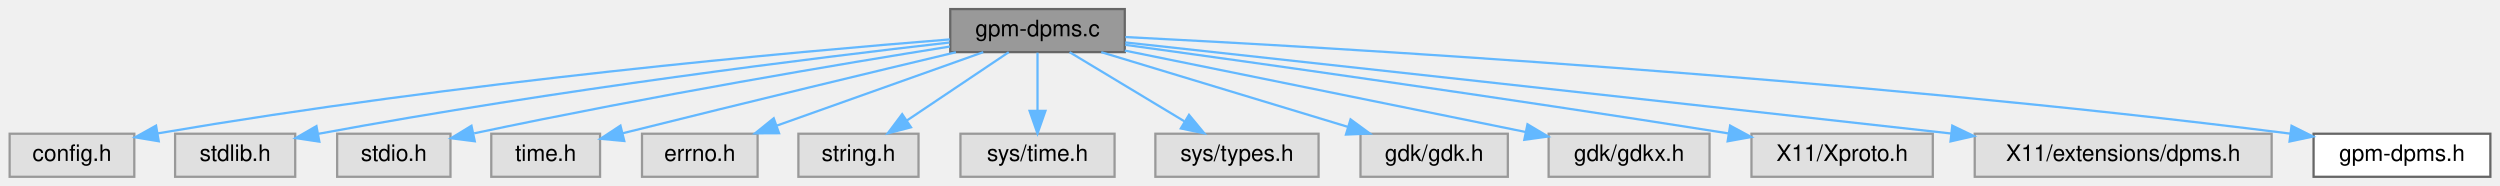
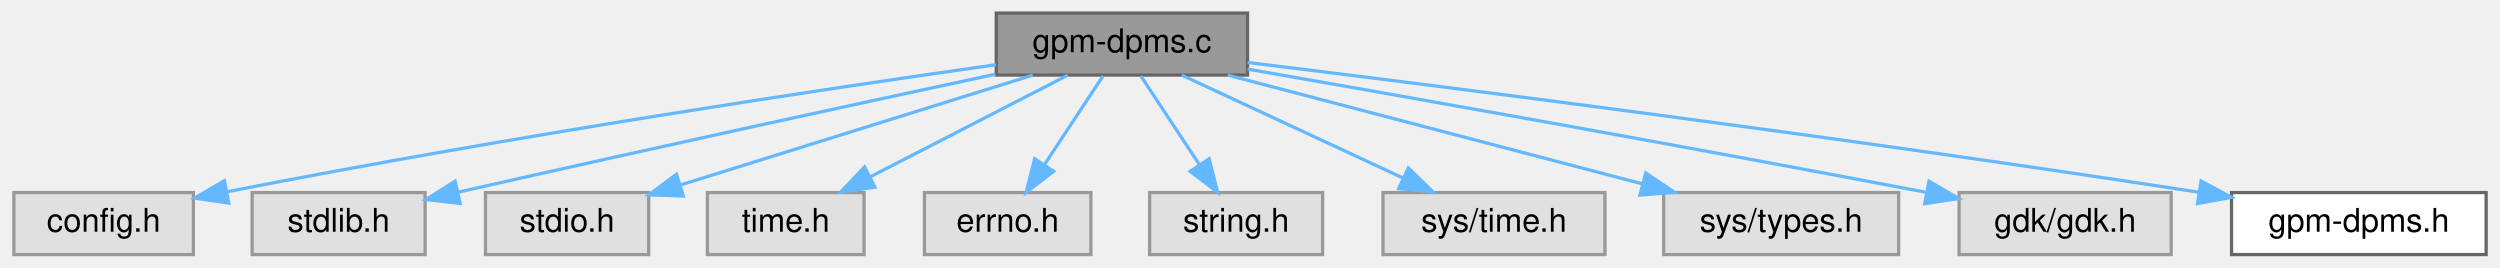
- <svg xmlns="http://www.w3.org/2000/svg" xmlns:xlink="http://www.w3.org/1999/xlink" width="1103pt" height="82pt" viewBox="0.00 0.00 1102.50 82.00">
+ <svg xmlns="http://www.w3.org/2000/svg" xmlns:xlink="http://www.w3.org/1999/xlink" width="766pt" height="82pt" viewBox="0.00 0.00 765.50 82.00">
  <g id="graph0" class="graph" transform="scale(1 1) rotate(0) translate(4 78)">
    <g id="Node000001" class="node">
      <g id="a_Node000001">
        <a xlink:title=" ">
-           <polygon fill="#999999" stroke="#666666" points="492,-74 415,-74 415,-55 492,-55 492,-74" />
-           <text text-anchor="middle" x="453.5" y="-62" font-family="Helvetica,sans-Serif" font-size="10.00">gpm-dpms.c</text>
+           <polygon fill="#999999" stroke="#666666" points="378,-74 301,-74 301,-55 378,-55 378,-74" />
+           <text text-anchor="middle" x="339.5" y="-62" font-family="Helvetica,sans-Serif" font-size="10.00">gpm-dpms.c</text>
        </a>
      </g>
    </g>
    <g id="Node000002" class="node">
      <g id="a_Node000002">
        <a xlink:title=" ">
          <polygon fill="#e0e0e0" stroke="#999999" points="55,-19 0,-19 0,0 55,0 55,-19" />
          <text text-anchor="middle" x="27.5" y="-7" font-family="Helvetica,sans-Serif" font-size="10.00">config.h</text>
        </a>
      </g>
    </g>
    <g id="edge1_Node000001_Node000002" class="edge">
      <g id="a_edge1_Node000001_Node000002">
        <a xlink:title=" ">
-           <path fill="none" stroke="#63b8ff" d="M414.81,-60.61C346.22,-55.16 198.66,-41.95 65.32,-19.15" />
-           <polygon fill="#63b8ff" stroke="#63b8ff" points="65.79,-15.68 55.34,-17.42 64.6,-22.57 65.79,-15.68" />
+           <path fill="none" stroke="#63b8ff" d="M300.95,-58.18C249.38,-50.87 154.91,-36.78 65.41,-19.27" />
+           <polygon fill="#63b8ff" stroke="#63b8ff" points="65.85,-15.79 55.36,-17.29 64.5,-22.66 65.85,-15.79" />
        </a>
      </g>
    </g>
    <g id="Node000003" class="node">
      <g id="a_Node000003">
        <a xlink:title=" ">
          <polygon fill="#e0e0e0" stroke="#999999" points="126,-19 73,-19 73,0 126,0 126,-19" />
          <text text-anchor="middle" x="99.5" y="-7" font-family="Helvetica,sans-Serif" font-size="10.00">stdlib.h</text>
        </a>
      </g>
    </g>
    <g id="edge2_Node000001_Node000003" class="edge">
      <g id="a_edge2_Node000001_Node000003">
        <a xlink:title=" ">
-           <path fill="none" stroke="#63b8ff" d="M414.64,-59.24C356.35,-52.59 242.65,-38.64 136.13,-18.95" />
-           <polygon fill="#63b8ff" stroke="#63b8ff" points="136.65,-15.49 126.18,-17.09 135.36,-22.37 136.65,-15.49" />
+           <path fill="none" stroke="#63b8ff" d="M300.73,-55.25C261.66,-46.89 199.4,-33.44 135.99,-19.08" />
+           <polygon fill="#63b8ff" stroke="#63b8ff" points="136.75,-15.66 126.22,-16.86 135.2,-22.49 136.75,-15.66" />
        </a>
      </g>
    </g>
    <g id="Node000004" class="node">
      <g id="a_Node000004">
        <a xlink:title=" ">
          <polygon fill="#e0e0e0" stroke="#999999" points="194.5,-19 144.5,-19 144.5,0 194.5,0 194.5,-19" />
          <text text-anchor="middle" x="169.5" y="-7" font-family="Helvetica,sans-Serif" font-size="10.00">stdio.h</text>
        </a>
      </g>
    </g>
    <g id="edge3_Node000001_Node000004" class="edge">
      <g id="a_edge3_Node000001_Node000004">
        <a xlink:title=" ">
-           <path fill="none" stroke="#63b8ff" d="M414.79,-57.46C367.54,-49.9 284.99,-36.09 204.96,-19.19" />
-           <polygon fill="#63b8ff" stroke="#63b8ff" points="205.22,-15.67 194.71,-17.01 203.76,-22.51 205.22,-15.67" />
+           <path fill="none" stroke="#63b8ff" d="M312.19,-54.98C282.88,-45.85 236.26,-31.31 204.34,-21.36" />
+           <polygon fill="#63b8ff" stroke="#63b8ff" points="205.12,-17.94 194.53,-18.3 203.03,-24.62 205.12,-17.94" />
        </a>
      </g>
    </g>
    <g id="Node000005" class="node">
      <g id="a_Node000005">
        <a xlink:title=" ">
          <polygon fill="#e0e0e0" stroke="#999999" points="260.5,-19 212.5,-19 212.5,0 260.5,0 260.5,-19" />
          <text text-anchor="middle" x="236.5" y="-7" font-family="Helvetica,sans-Serif" font-size="10.00">time.h</text>
        </a>
      </g>
    </g>
    <g id="edge4_Node000001_Node000005" class="edge">
      <g id="a_edge4_Node000001_Node000005">
        <a xlink:title=" ">
-           <path fill="none" stroke="#63b8ff" d="M417.5,-54.96C382.41,-46.6 327.28,-33.37 270.51,-19.22" />
-           <polygon fill="#63b8ff" stroke="#63b8ff" points="271.19,-15.79 260.64,-16.76 269.49,-22.58 271.19,-15.79" />
+           <path fill="none" stroke="#63b8ff" d="M322.95,-54.98C306.61,-46.57 281.37,-33.59 262.37,-23.81" />
+           <polygon fill="#63b8ff" stroke="#63b8ff" points="263.84,-20.63 253.35,-19.17 260.64,-26.86 263.84,-20.63" />
        </a>
      </g>
    </g>
    <g id="Node000006" class="node">
      <g id="a_Node000006">
        <a xlink:title=" ">
          <polygon fill="#e0e0e0" stroke="#999999" points="330,-19 279,-19 279,0 330,0 330,-19" />
          <text text-anchor="middle" x="304.5" y="-7" font-family="Helvetica,sans-Serif" font-size="10.00">errno.h</text>
        </a>
      </g>
    </g>
    <g id="edge5_Node000001_Node000006" class="edge">
      <g id="a_edge5_Node000001_Node000006">
        <a xlink:title=" ">
-           <path fill="none" stroke="#63b8ff" d="M429.56,-54.98C404.94,-46.23 366.38,-32.51 338.58,-22.62" />
-           <polygon fill="#63b8ff" stroke="#63b8ff" points="339.47,-19.22 328.88,-19.17 337.12,-25.82 339.47,-19.22" />
+           <path fill="none" stroke="#63b8ff" d="M333.72,-54.75C328.88,-47.42 321.82,-36.73 315.86,-27.7" />
+           <polygon fill="#63b8ff" stroke="#63b8ff" points="318.6,-25.5 310.17,-19.09 312.76,-29.36 318.6,-25.5" />
        </a>
      </g>
    </g>
    <g id="Node000007" class="node">
      <g id="a_Node000007">
        <a xlink:title=" ">
          <polygon fill="#e0e0e0" stroke="#999999" points="401,-19 348,-19 348,0 401,0 401,-19" />
          <text text-anchor="middle" x="374.5" y="-7" font-family="Helvetica,sans-Serif" font-size="10.00">string.h</text>
        </a>
      </g>
    </g>
    <g id="edge6_Node000001_Node000007" class="edge">
      <g id="a_edge6_Node000001_Node000007">
        <a xlink:title=" ">
-           <path fill="none" stroke="#63b8ff" d="M440.81,-54.98C428.67,-46.84 410.14,-34.41 395.75,-24.76" />
-           <polygon fill="#63b8ff" stroke="#63b8ff" points="397.68,-21.84 387.42,-19.17 393.78,-27.65 397.68,-21.84" />
+           <path fill="none" stroke="#63b8ff" d="M345.28,-54.75C350.12,-47.42 357.18,-36.73 363.14,-27.7" />
+           <polygon fill="#63b8ff" stroke="#63b8ff" points="366.24,-29.36 368.83,-19.09 360.4,-25.5 366.24,-29.36" />
        </a>
      </g>
    </g>
    <g id="Node000008" class="node">
      <g id="a_Node000008">
        <a xlink:title=" ">
          <polygon fill="#e0e0e0" stroke="#999999" points="487.5,-19 419.5,-19 419.5,0 487.5,0 487.5,-19" />
          <text text-anchor="middle" x="453.5" y="-7" font-family="Helvetica,sans-Serif" font-size="10.00">sys/time.h</text>
        </a>
      </g>
    </g>
    <g id="edge7_Node000001_Node000008" class="edge">
      <g id="a_edge7_Node000001_Node000008">
        <a xlink:title=" ">
-           <path fill="none" stroke="#63b8ff" d="M453.5,-54.75C453.5,-47.8 453.5,-37.85 453.5,-29.13" />
-           <polygon fill="#63b8ff" stroke="#63b8ff" points="457,-29.09 453.5,-19.09 450,-29.09 457,-29.09" />
+           <path fill="none" stroke="#63b8ff" d="M357.82,-54.98C376.16,-46.46 404.61,-33.23 425.73,-23.41" />
+           <polygon fill="#63b8ff" stroke="#63b8ff" points="427.26,-26.56 434.85,-19.17 424.31,-20.21 427.26,-26.56" />
        </a>
      </g>
    </g>
    <g id="Node000009" class="node">
      <g id="a_Node000009">
        <a xlink:title=" ">
          <polygon fill="#e0e0e0" stroke="#999999" points="577.5,-19 505.5,-19 505.5,0 577.5,0 577.5,-19" />
          <text text-anchor="middle" x="541.5" y="-7" font-family="Helvetica,sans-Serif" font-size="10.00">sys/types.h</text>
        </a>
      </g>
    </g>
    <g id="edge8_Node000001_Node000009" class="edge">
      <g id="a_edge8_Node000001_Node000009">
        <a xlink:title=" ">
-           <path fill="none" stroke="#63b8ff" d="M467.64,-54.98C481.29,-46.77 502.19,-34.18 518.28,-24.49" />
-           <polygon fill="#63b8ff" stroke="#63b8ff" points="520.34,-27.33 527.1,-19.17 516.73,-21.33 520.34,-27.33" />
+           <path fill="none" stroke="#63b8ff" d="M371.95,-54.98C406.46,-45.93 461.16,-31.58 499.06,-21.64" />
+           <polygon fill="#63b8ff" stroke="#63b8ff" points="500.01,-25.01 508.79,-19.08 498.23,-18.23 500.01,-25.01" />
        </a>
      </g>
    </g>
    <g id="Node000010" class="node">
      <g id="a_Node000010">
        <a xlink:title=" ">
          <polygon fill="#e0e0e0" stroke="#999999" points="661,-19 596,-19 596,0 661,0 661,-19" />
          <text text-anchor="middle" x="628.5" y="-7" font-family="Helvetica,sans-Serif" font-size="10.00">gdk/gdk.h</text>
        </a>
      </g>
    </g>
    <g id="edge9_Node000001_Node000010" class="edge">
      <g id="a_edge9_Node000001_Node000010">
        <a xlink:title=" ">
-           <path fill="none" stroke="#63b8ff" d="M481.62,-54.98C511.12,-46.05 557.69,-31.94 590.47,-22.02" />
-           <polygon fill="#63b8ff" stroke="#63b8ff" points="591.61,-25.33 600.16,-19.08 589.58,-18.63 591.61,-25.33" />
+           <path fill="none" stroke="#63b8ff" d="M378.05,-56.82C424.7,-48.67 505.88,-34.32 585.72,-19.11" />
+           <polygon fill="#63b8ff" stroke="#63b8ff" points="586.79,-22.47 595.95,-17.16 585.48,-15.6 586.79,-22.47" />
        </a>
      </g>
    </g>
    <g id="Node000011" class="node">
      <g id="a_Node000011">
-         <a xlink:title=" ">
-           <polygon fill="#e0e0e0" stroke="#999999" points="750,-19 679,-19 679,0 750,0 750,-19" />
-           <text text-anchor="middle" x="714.5" y="-7" font-family="Helvetica,sans-Serif" font-size="10.00">gdk/gdkx.h</text>
+         <a xlink:href="gpm-dpms_8h.html" target="_top" xlink:title=" ">
+           <polygon fill="white" stroke="#666666" points="757.5,-19 679.5,-19 679.5,0 757.5,0 757.5,-19" />
+           <text text-anchor="middle" x="718.5" y="-7" font-family="Helvetica,sans-Serif" font-size="10.00">gpm-dpms.h</text>
        </a>
      </g>
    </g>
    <g id="edge10_Node000001_Node000011" class="edge">
      <g id="a_edge10_Node000001_Node000011">
        <a xlink:title=" ">
-           <path fill="none" stroke="#63b8ff" d="M492.01,-55.68C539.11,-46.12 618.72,-29.95 668.85,-19.77" />
-           <polygon fill="#63b8ff" stroke="#63b8ff" points="669.67,-23.18 678.77,-17.76 668.27,-16.32 669.67,-23.18" />
-         </a>
-       </g>
-     </g>
-     <g id="Node000012" class="node">
-       <g id="a_Node000012">
-         <a xlink:title=" ">
-           <polygon fill="#e0e0e0" stroke="#999999" points="848.5,-19 768.5,-19 768.5,0 848.5,0 848.5,-19" />
-           <text text-anchor="middle" x="808.5" y="-7" font-family="Helvetica,sans-Serif" font-size="10.00">X11/Xproto.h</text>
-         </a>
-       </g>
-     </g>
-     <g id="edge11_Node000001_Node000012" class="edge">
-       <g id="a_edge11_Node000001_Node000012">
-         <a xlink:title=" ">
-           <path fill="none" stroke="#63b8ff" d="M492.2,-58.22C548.44,-50.47 656.3,-35.31 758.24,-19.16" />
-           <polygon fill="#63b8ff" stroke="#63b8ff" points="759.08,-22.58 768.4,-17.55 757.98,-15.66 759.08,-22.58" />
-         </a>
-       </g>
-     </g>
-     <g id="Node000013" class="node">
-       <g id="a_Node000013">
-         <a xlink:title=" ">
-           <polygon fill="#e0e0e0" stroke="#999999" points="998,-19 867,-19 867,0 998,0 998,-19" />
-           <text text-anchor="middle" x="932.5" y="-7" font-family="Helvetica,sans-Serif" font-size="10.00">X11/extensions/dpms.h</text>
-         </a>
-       </g>
-     </g>
-     <g id="edge12_Node000001_Node000013" class="edge">
-       <g id="a_edge12_Node000001_Node000013">
-         <a xlink:title=" ">
-           <path fill="none" stroke="#63b8ff" d="M492.22,-59.28C562.49,-51.6 715.97,-34.8 856.55,-19.1" />
-           <polygon fill="#63b8ff" stroke="#63b8ff" points="857.1,-22.56 866.65,-17.97 856.32,-15.61 857.1,-22.56" />
-         </a>
-       </g>
-     </g>
-     <g id="Node000014" class="node">
-       <g id="a_Node000014">
-         <a xlink:href="gpm-dpms_8h.html" target="_top" xlink:title=" ">
-           <polygon fill="white" stroke="#666666" points="1094.5,-19 1016.5,-19 1016.5,0 1094.5,0 1094.5,-19" />
-           <text text-anchor="middle" x="1055.5" y="-7" font-family="Helvetica,sans-Serif" font-size="10.00">gpm-dpms.h</text>
-         </a>
-       </g>
-     </g>
-     <g id="edge13_Node000001_Node000014" class="edge">
-       <g id="a_edge13_Node000001_Node000014">
-         <a xlink:title=" ">
-           <path fill="none" stroke="#63b8ff" d="M492.25,-61.66C581.24,-57.16 807.23,-44.17 1006.2,-19.05" />
-           <polygon fill="#63b8ff" stroke="#63b8ff" points="1006.78,-22.5 1016.25,-17.76 1005.89,-15.56 1006.78,-22.5" />
+           <path fill="none" stroke="#63b8ff" d="M378.05,-58.85C438.06,-51.49 557.67,-36.36 669.4,-19.11" />
+           <polygon fill="#63b8ff" stroke="#63b8ff" points="670.15,-22.54 679.49,-17.55 669.07,-15.62 670.15,-22.54" />
        </a>
      </g>
    </g>
  </g>
</svg>
